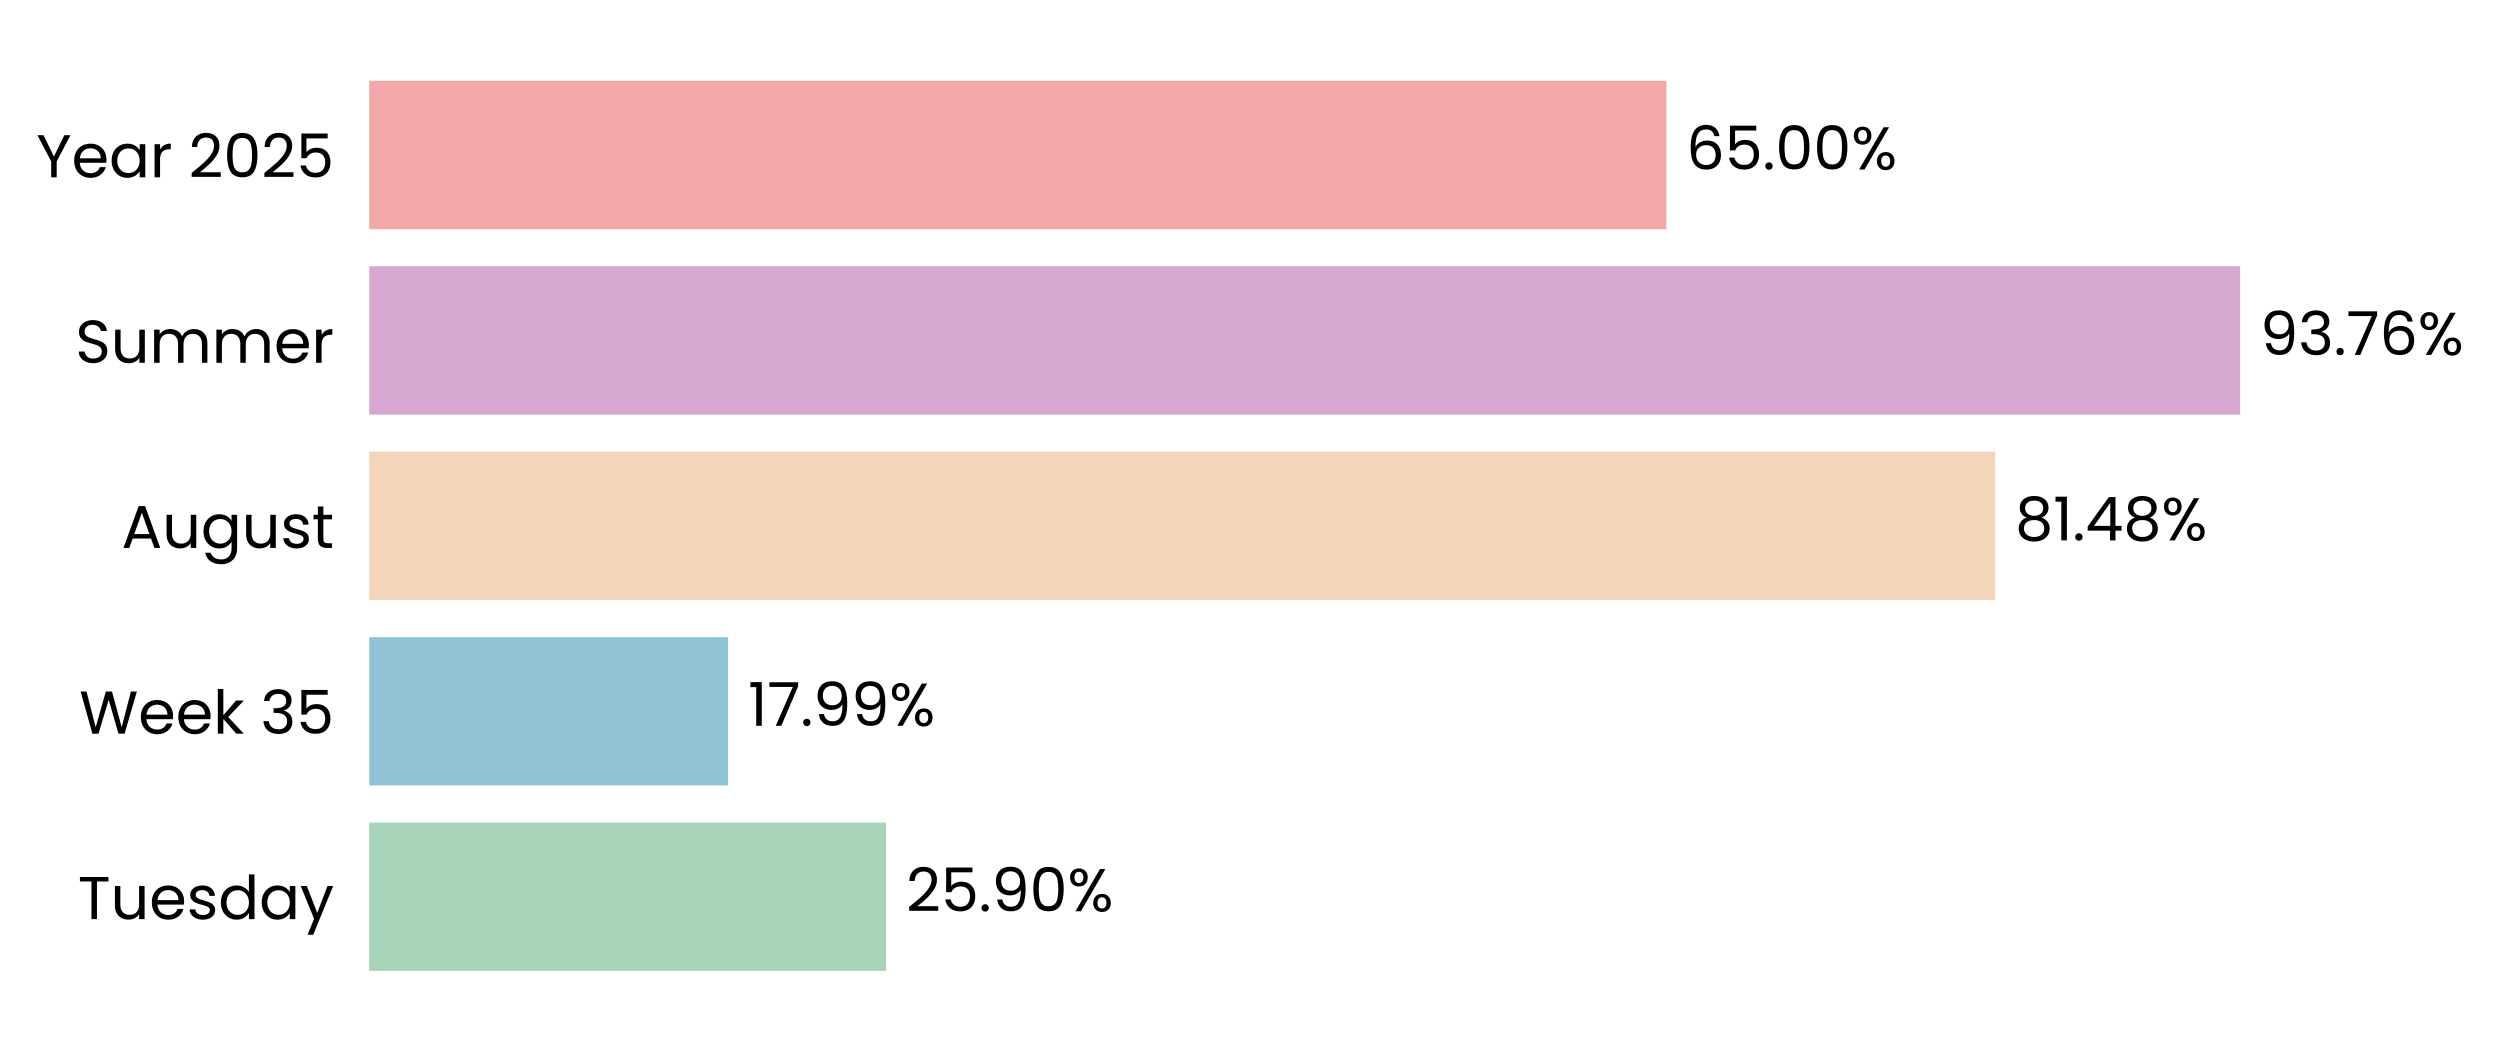
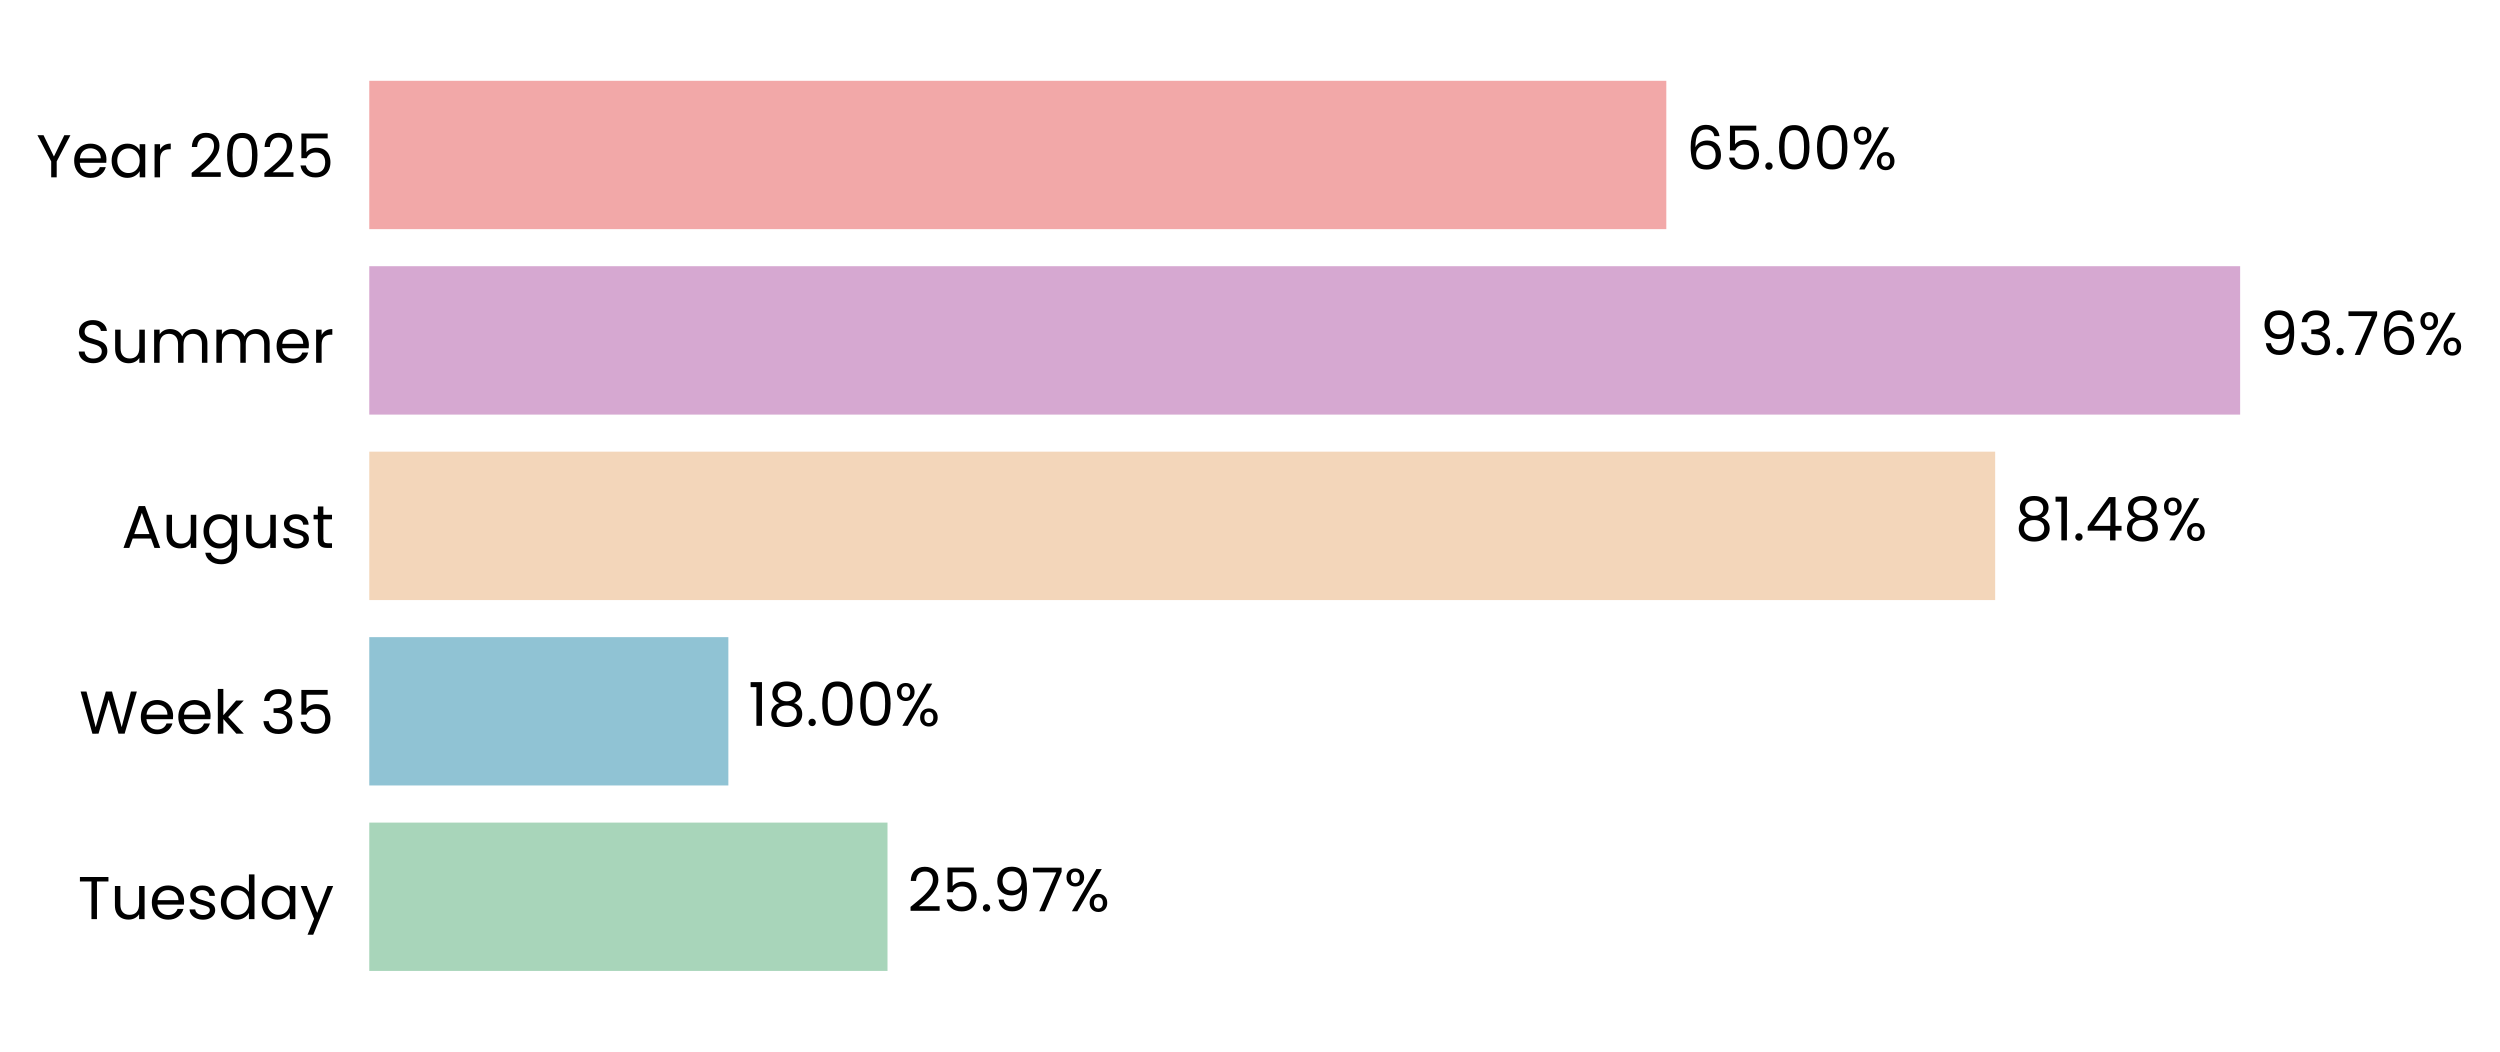
<svg xmlns="http://www.w3.org/2000/svg" xmlns:xlink="http://www.w3.org/1999/xlink" width="496.329pt" height="208.8pt" viewBox="0 0 496.329 208.8" version="1.1">
  <defs>
    <style type="text/css">*{stroke-linejoin: round; stroke-linecap: butt}</style>
  </defs>
  <g id="figure_1">
    <g id="patch_1">
      <path d="M 0 208.8  L 496.329 208.8  L 496.329 0  L 0 0  L 0 208.8  z " style="fill: none" />
    </g>
    <g id="axes_1">
      <g id="patch_2">
-         <path d="M 73.311 201.6  L 469.459 201.6  L 469.459 7.2  L 73.311 7.2  L 73.311 201.6  z " style="fill: none" />
+         <path d="M 73.311 201.6  L 469.456 201.6  L 469.456 7.2  L 73.311 7.2  L 73.311 201.6  z " style="fill: none" />
      </g>
      <g id="patch_3">
-         <path d="M 73.311 192.764  L 175.925 192.764  L 175.925 163.309  L 73.311 163.309  z " clip-path="url(#p41467e9c94)" style="fill: #a8d5ba" />
+         <path d="M 73.311 192.764  L 176.199 192.764  L 176.199 163.309  L 73.311 163.309  z " clip-path="url(#p23ac6c0708)" style="fill: #a8d5ba" />
      </g>
      <g id="patch_4">
-         <path d="M 73.311 155.945  L 144.563 155.945  L 144.563 126.491  L 73.311 126.491  z " clip-path="url(#p41467e9c94)" style="fill: #90c3d4" />
+         <path d="M 73.311 155.945  L 144.602 155.945  L 144.602 126.491  L 73.311 126.491  z " clip-path="url(#p23ac6c0708)" style="fill: #90c3d4" />
      </g>
      <g id="patch_5">
-         <path d="M 73.311 119.127  L 396.096 119.127  L 396.096 89.673  L 73.311 89.673  z " clip-path="url(#p41467e9c94)" style="fill: #f3d6ba" />
+         <path d="M 73.311 119.127  L 396.102 119.127  L 396.102 89.673  L 73.311 89.673  z " clip-path="url(#p23ac6c0708)" style="fill: #f3d6ba" />
      </g>
      <g id="patch_6">
-         <path d="M 73.311 82.309  L 444.739 82.309  L 444.739 52.855  L 73.311 52.855  z " clip-path="url(#p41467e9c94)" style="fill: #d6a8d1" />
+         <path d="M 73.311 82.309  L 444.739 82.309  L 444.739 52.855  L 73.311 52.855  z " clip-path="url(#p23ac6c0708)" style="fill: #d6a8d1" />
      </g>
      <g id="patch_7">
-         <path d="M 73.311 45.491  L 330.817 45.491  L 330.817 16.036  L 73.311 16.036  z " clip-path="url(#p41467e9c94)" style="fill: #f2a8a8" />
+         <path d="M 73.311 45.491  L 330.816 45.491  L 330.816 16.036  L 73.311 16.036  z " clip-path="url(#p23ac6c0708)" style="fill: #f2a8a8" />
      </g>
      <g id="matplotlib.axis_1">
        <g id="ytick_1">
          <g id="text_1">
            <g transform="translate(15.4575 182.4764) scale(0.12 -0.12)">
              <defs>
                <path id="Poppins-Regular-54" d="M 3238 4461  L 3238 3987  L 2022 3987  L 2022 0  L 1440 0  L 1440 3987  L 218 3987  L 218 4461  L 3238 4461  z " transform="scale(0.015625)" />
                <path id="Poppins-Regular-75" d="M 3603 3507  L 3603 0  L 3021 0  L 3021 518  Q 2854 250 2556 99  Q 2259 -51 1901 -51  Q 1491 -51 1164 118  Q 838 288 649 627  Q 461 966 461 1453  L 461 3507  L 1037 3507  L 1037 1530  Q 1037 1011 1299 732  Q 1562 454 2016 454  Q 2483 454 2752 742  Q 3021 1030 3021 1581  L 3021 3507  L 3603 3507  z " transform="scale(0.015625)" />
                <path id="Poppins-Regular-65" d="M 3693 1888  Q 3693 1722 3674 1536  L 870 1536  Q 902 1018 1225 726  Q 1549 435 2010 435  Q 2387 435 2640 611  Q 2893 787 2995 1082  L 3622 1082  Q 3482 576 3059 259  Q 2637 -58 2010 -58  Q 1510 -58 1116 166  Q 723 390 499 803  Q 275 1216 275 1760  Q 275 2304 492 2713  Q 710 3123 1104 3344  Q 1498 3565 2010 3565  Q 2509 3565 2893 3347  Q 3277 3130 3485 2749  Q 3693 2368 3693 1888  z M 3091 2010  Q 3091 2342 2944 2582  Q 2797 2822 2544 2947  Q 2291 3072 1984 3072  Q 1542 3072 1232 2790  Q 922 2509 877 2010  L 3091 2010  z " transform="scale(0.015625)" />
                <path id="Poppins-Regular-73" d="M 1734 -58  Q 1331 -58 1011 80  Q 691 218 505 464  Q 320 710 301 1030  L 902 1030  Q 928 768 1149 601  Q 1370 435 1728 435  Q 2061 435 2253 582  Q 2445 730 2445 954  Q 2445 1184 2240 1296  Q 2035 1408 1606 1517  Q 1216 1619 969 1724  Q 723 1830 547 2038  Q 371 2246 371 2586  Q 371 2854 531 3078  Q 691 3302 985 3433  Q 1280 3565 1658 3565  Q 2240 3565 2598 3270  Q 2957 2976 2982 2464  L 2400 2464  Q 2381 2739 2179 2905  Q 1978 3072 1638 3072  Q 1325 3072 1139 2937  Q 954 2803 954 2586  Q 954 2413 1066 2301  Q 1178 2189 1347 2121  Q 1517 2054 1818 1971  Q 2195 1869 2432 1769  Q 2669 1670 2838 1472  Q 3008 1274 3014 954  Q 3014 666 2854 435  Q 2694 205 2403 73  Q 2112 -58 1734 -58  z " transform="scale(0.015625)" />
                <path id="Poppins-Regular-64" d="M 275 1766  Q 275 2304 492 2710  Q 710 3117 1091 3341  Q 1472 3565 1946 3565  Q 2355 3565 2707 3376  Q 3059 3187 3245 2880  L 3245 4736  L 3834 4736  L 3834 0  L 3245 0  L 3245 659  Q 3072 346 2733 144  Q 2394 -58 1939 -58  Q 1472 -58 1091 172  Q 710 403 492 819  Q 275 1235 275 1766  z M 3245 1760  Q 3245 2157 3085 2451  Q 2925 2746 2653 2902  Q 2381 3059 2054 3059  Q 1728 3059 1459 2905  Q 1190 2752 1030 2457  Q 870 2163 870 1766  Q 870 1363 1030 1065  Q 1190 768 1459 611  Q 1728 454 2054 454  Q 2381 454 2653 611  Q 2925 768 3085 1065  Q 3245 1363 3245 1760  z " transform="scale(0.015625)" />
                <path id="Poppins-Regular-61" d="M 275 1766  Q 275 2304 492 2710  Q 710 3117 1091 3341  Q 1472 3565 1939 3565  Q 2400 3565 2739 3366  Q 3078 3168 3245 2867  L 3245 3507  L 3834 3507  L 3834 0  L 3245 0  L 3245 653  Q 3072 346 2729 144  Q 2387 -58 1933 -58  Q 1466 -58 1088 172  Q 710 403 492 819  Q 275 1235 275 1766  z M 3245 1760  Q 3245 2157 3085 2451  Q 2925 2746 2653 2902  Q 2381 3059 2054 3059  Q 1728 3059 1459 2905  Q 1190 2752 1030 2457  Q 870 2163 870 1766  Q 870 1363 1030 1065  Q 1190 768 1459 611  Q 1728 454 2054 454  Q 2381 454 2653 611  Q 2925 768 3085 1065  Q 3245 1363 3245 1760  z " transform="scale(0.015625)" />
                <path id="Poppins-Regular-79" d="M 3514 3507  L 1402 -1651  L 800 -1651  L 1491 38  L 77 3507  L 723 3507  L 1824 666  L 2912 3507  L 3514 3507  z " transform="scale(0.015625)" />
              </defs>
              <use xlink:href="#Poppins-Regular-54" />
              <use xlink:href="#Poppins-Regular-75" transform="translate(54.09999 0)" />
              <use xlink:href="#Poppins-Regular-65" transform="translate(118.1 0)" />
              <use xlink:href="#Poppins-Regular-73" transform="translate(180.1 0)" />
              <use xlink:href="#Poppins-Regular-64" transform="translate(232.3 0)" />
              <use xlink:href="#Poppins-Regular-61" transform="translate(299.8999 0)" />
              <use xlink:href="#Poppins-Regular-79" transform="translate(367.4999 0)" />
            </g>
          </g>
        </g>
        <g id="ytick_2">
          <g id="text_2">
            <g transform="translate(15.73125 145.6582) scale(0.12 -0.12)">
              <defs>
                <path id="Poppins-Regular-57" d="M 6099 4461  L 4806 0  L 4154 0  L 3117 3590  L 2042 0  L 1395 -6  L 147 4461  L 768 4461  L 1741 678  L 2816 4461  L 3469 4461  L 4493 691  L 5472 4461  L 6099 4461  z " transform="scale(0.015625)" />
                <path id="Poppins-Regular-6b" d="M 2451 0  L 1075 1549  L 1075 0  L 493 0  L 493 4736  L 1075 4736  L 1075 1952  L 2426 3507  L 3238 3507  L 1587 1760  L 3245 0  L 2451 0  z " transform="scale(0.015625)" />
                <path id="Poppins-Regular-20" transform="scale(0.015625)" />
                <path id="Poppins-Regular-33" d="M 384 3462  Q 429 4051 838 4384  Q 1248 4717 1901 4717  Q 2336 4717 2653 4560  Q 2970 4403 3133 4134  Q 3296 3866 3296 3526  Q 3296 3130 3069 2842  Q 2842 2554 2477 2470  L 2477 2438  Q 2893 2336 3136 2035  Q 3379 1734 3379 1248  Q 3379 883 3212 592  Q 3046 301 2713 134  Q 2381 -32 1914 -32  Q 1235 -32 800 323  Q 365 678 314 1331  L 877 1331  Q 922 947 1190 704  Q 1459 461 1907 461  Q 2355 461 2588 694  Q 2822 928 2822 1299  Q 2822 1779 2502 1990  Q 2182 2202 1536 2202  L 1389 2202  L 1389 2688  L 1542 2688  Q 2131 2694 2432 2883  Q 2733 3072 2733 3469  Q 2733 3808 2512 4013  Q 2291 4218 1882 4218  Q 1485 4218 1241 4013  Q 998 3808 954 3462  L 384 3462  z " transform="scale(0.015625)" />
                <path id="Poppins-Regular-35" d="M 3347 4122  L 1101 4122  L 1101 2662  Q 1248 2867 1536 2998  Q 1824 3130 2157 3130  Q 2688 3130 3021 2909  Q 3354 2688 3498 2339  Q 3642 1990 3642 1600  Q 3642 1139 3469 774  Q 3296 410 2941 198  Q 2586 -13 2061 -13  Q 1389 -13 973 332  Q 557 678 467 1254  L 1037 1254  Q 1120 890 1389 685  Q 1658 480 2067 480  Q 2573 480 2829 784  Q 3085 1088 3085 1587  Q 3085 2086 2829 2358  Q 2573 2630 2074 2630  Q 1734 2630 1481 2467  Q 1229 2304 1114 2022  L 563 2022  L 563 4634  L 3347 4634  L 3347 4122  z " transform="scale(0.015625)" />
              </defs>
              <use xlink:href="#Poppins-Regular-57" />
              <use xlink:href="#Poppins-Regular-65" transform="translate(97.59999 0)" />
              <use xlink:href="#Poppins-Regular-65" transform="translate(159.6 0)" />
              <use xlink:href="#Poppins-Regular-6b" transform="translate(221.6 0)" />
              <use xlink:href="#Poppins-Regular-20" transform="translate(273.0999 0)" />
              <use xlink:href="#Poppins-Regular-33" transform="translate(299.7999 0)" />
              <use xlink:href="#Poppins-Regular-35" transform="translate(358.6999 0)" />
            </g>
          </g>
        </g>
        <g id="ytick_3">
          <g id="text_3">
            <g transform="translate(24.11812 108.78) scale(0.12 -0.12)">
              <defs>
                <path id="Poppins-Regular-41" d="M 3130 992  L 1184 992  L 826 0  L 211 0  L 1824 4435  L 2496 4435  L 4102 0  L 3488 0  L 3130 992  z M 2963 1466  L 2157 3718  L 1350 1466  L 2963 1466  z " transform="scale(0.015625)" />
                <path id="Poppins-Regular-67" d="M 1939 3565  Q 2394 3565 2736 3366  Q 3078 3168 3245 2867  L 3245 3507  L 3834 3507  L 3834 -77  Q 3834 -557 3629 -931  Q 3424 -1306 3043 -1517  Q 2662 -1728 2157 -1728  Q 1466 -1728 1005 -1401  Q 544 -1075 461 -512  L 1037 -512  Q 1133 -832 1433 -1027  Q 1734 -1222 2157 -1222  Q 2637 -1222 2941 -921  Q 3245 -621 3245 -77  L 3245 659  Q 3072 352 2733 147  Q 2394 -58 1939 -58  Q 1472 -58 1091 172  Q 710 403 492 819  Q 275 1235 275 1766  Q 275 2304 492 2710  Q 710 3117 1091 3341  Q 1472 3565 1939 3565  z M 3245 1760  Q 3245 2157 3085 2451  Q 2925 2746 2653 2902  Q 2381 3059 2054 3059  Q 1728 3059 1459 2905  Q 1190 2752 1030 2457  Q 870 2163 870 1766  Q 870 1363 1030 1065  Q 1190 768 1459 611  Q 1728 454 2054 454  Q 2381 454 2653 611  Q 2925 768 3085 1065  Q 3245 1363 3245 1760  z " transform="scale(0.015625)" />
                <path id="Poppins-Regular-74" d="M 1203 3027  L 1203 960  Q 1203 704 1312 598  Q 1421 493 1690 493  L 2118 493  L 2118 0  L 1594 0  Q 1107 0 864 224  Q 621 448 621 960  L 621 3027  L 166 3027  L 166 3507  L 621 3507  L 621 4390  L 1203 4390  L 1203 3507  L 2118 3507  L 2118 3027  L 1203 3027  z " transform="scale(0.015625)" />
              </defs>
              <use xlink:href="#Poppins-Regular-41" />
              <use xlink:href="#Poppins-Regular-75" transform="translate(67.39999 0)" />
              <use xlink:href="#Poppins-Regular-67" transform="translate(131.4 0)" />
              <use xlink:href="#Poppins-Regular-75" transform="translate(199 0)" />
              <use xlink:href="#Poppins-Regular-73" transform="translate(263 0)" />
              <use xlink:href="#Poppins-Regular-74" transform="translate(315.2 0)" />
            </g>
          </g>
        </g>
        <g id="ytick_4">
          <g id="text_4">
            <g transform="translate(14.95125 72.02182) scale(0.12 -0.12)">
              <defs>
                <path id="Poppins-Regular-53" d="M 1907 -45  Q 1466 -45 1117 112  Q 768 269 569 547  Q 371 826 365 1190  L 986 1190  Q 1018 877 1245 662  Q 1472 448 1907 448  Q 2323 448 2563 656  Q 2803 864 2803 1190  Q 2803 1446 2662 1606  Q 2522 1766 2310 1849  Q 2099 1933 1741 2029  Q 1299 2144 1033 2259  Q 768 2374 579 2620  Q 390 2867 390 3283  Q 390 3648 576 3929  Q 762 4211 1098 4364  Q 1434 4518 1869 4518  Q 2496 4518 2896 4204  Q 3296 3891 3347 3373  L 2707 3373  Q 2675 3629 2438 3824  Q 2202 4019 1811 4019  Q 1446 4019 1216 3830  Q 986 3642 986 3302  Q 986 3059 1123 2905  Q 1261 2752 1462 2672  Q 1664 2592 2029 2490  Q 2470 2368 2739 2249  Q 3008 2131 3200 1884  Q 3392 1638 3392 1216  Q 3392 890 3219 602  Q 3046 314 2707 134  Q 2368 -45 1907 -45  z " transform="scale(0.015625)" />
                <path id="Poppins-Regular-6d" d="M 4710 3571  Q 5120 3571 5440 3401  Q 5760 3232 5945 2893  Q 6131 2554 6131 2067  L 6131 0  L 5555 0  L 5555 1984  Q 5555 2509 5296 2787  Q 5037 3066 4595 3066  Q 4141 3066 3872 2774  Q 3603 2483 3603 1933  L 3603 0  L 3027 0  L 3027 1984  Q 3027 2509 2768 2787  Q 2509 3066 2067 3066  Q 1613 3066 1344 2774  Q 1075 2483 1075 1933  L 1075 0  L 493 0  L 493 3507  L 1075 3507  L 1075 3002  Q 1248 3277 1539 3424  Q 1830 3571 2182 3571  Q 2624 3571 2963 3372  Q 3302 3174 3469 2790  Q 3616 3162 3955 3366  Q 4294 3571 4710 3571  z " transform="scale(0.015625)" />
                <path id="Poppins-Regular-72" d="M 1075 2938  Q 1229 3238 1513 3404  Q 1798 3571 2208 3571  L 2208 2970  L 2054 2970  Q 1075 2970 1075 1907  L 1075 0  L 493 0  L 493 3507  L 1075 3507  L 1075 2938  z " transform="scale(0.015625)" />
              </defs>
              <use xlink:href="#Poppins-Regular-53" />
              <use xlink:href="#Poppins-Regular-75" transform="translate(58.7 0)" />
              <use xlink:href="#Poppins-Regular-6d" transform="translate(122.7 0)" />
              <use xlink:href="#Poppins-Regular-6d" transform="translate(225.7 0)" />
              <use xlink:href="#Poppins-Regular-65" transform="translate(328.7 0)" />
              <use xlink:href="#Poppins-Regular-72" transform="translate(390.6999 0)" />
            </g>
          </g>
        </g>
        <g id="ytick_5">
          <g id="text_5">
            <g transform="translate(7.2 35.20364) scale(0.12 -0.12)">
              <defs>
                <path id="Poppins-Regular-59" d="M 3616 4461  L 2163 1683  L 2163 0  L 1581 0  L 1581 1683  L 122 4461  L 768 4461  L 1869 2202  L 2970 4461  L 3616 4461  z " transform="scale(0.015625)" />
                <path id="Poppins-Regular-32" d="M 326 467  Q 1139 1120 1600 1539  Q 2061 1958 2377 2416  Q 2694 2874 2694 3315  Q 2694 3731 2492 3971  Q 2291 4211 1843 4211  Q 1408 4211 1168 3939  Q 928 3667 909 3213  L 346 3213  Q 371 3930 780 4320  Q 1190 4710 1837 4710  Q 2496 4710 2883 4345  Q 3270 3981 3270 3341  Q 3270 2810 2953 2307  Q 2637 1805 2233 1424  Q 1830 1043 1203 538  L 3405 538  L 3405 51  L 326 51  L 326 467  z " transform="scale(0.015625)" />
                <path id="Poppins-Regular-30" d="M 397 2362  Q 397 3462 755 4080  Q 1114 4698 2010 4698  Q 2899 4698 3257 4080  Q 3616 3462 3616 2362  Q 3616 1242 3257 621  Q 2899 0 2010 0  Q 1114 0 755 621  Q 397 1242 397 2362  z M 3040 2362  Q 3040 2918 2966 3305  Q 2893 3693 2665 3929  Q 2438 4166 2010 4166  Q 1574 4166 1347 3929  Q 1120 3693 1046 3305  Q 973 2918 973 2362  Q 973 1786 1046 1395  Q 1120 1005 1347 768  Q 1574 531 2010 531  Q 2438 531 2665 768  Q 2893 1005 2966 1395  Q 3040 1786 3040 2362  z " transform="scale(0.015625)" />
              </defs>
              <use xlink:href="#Poppins-Regular-59" />
              <use xlink:href="#Poppins-Regular-65" transform="translate(58.39999 0)" />
              <use xlink:href="#Poppins-Regular-61" transform="translate(120.4 0)" />
              <use xlink:href="#Poppins-Regular-72" transform="translate(188 0)" />
              <use xlink:href="#Poppins-Regular-20" transform="translate(225.3 0)" />
              <use xlink:href="#Poppins-Regular-32" transform="translate(252 0)" />
              <use xlink:href="#Poppins-Regular-30" transform="translate(309.4999 0)" />
              <use xlink:href="#Poppins-Regular-32" transform="translate(372.2999 0)" />
              <use xlink:href="#Poppins-Regular-35" transform="translate(429.7999 0)" />
            </g>
          </g>
        </g>
      </g>
      <g id="text_6">
-         <g transform="translate(179.8861 180.9164) scale(0.12 -0.12)">
+         <g transform="translate(180.1604 180.9164) scale(0.12 -0.12)">
          <defs>
            <path id="Poppins-Regular-2e" d="M 678 -38  Q 512 -38 397 77  Q 282 192 282 358  Q 282 525 397 640  Q 512 755 678 755  Q 838 755 950 640  Q 1062 525 1062 358  Q 1062 192 950 77  Q 838 -38 678 -38  z " transform="scale(0.015625)" />
            <path id="Poppins-Regular-39" d="M 1146 1242  Q 1210 877 1443 678  Q 1677 480 2074 480  Q 2605 480 2857 896  Q 3110 1312 3098 2298  Q 2963 2010 2649 1846  Q 2336 1683 1952 1683  Q 1523 1683 1187 1859  Q 851 2035 659 2374  Q 467 2714 467 3194  Q 467 3878 864 4297  Q 1261 4717 1990 4717  Q 2886 4717 3248 4134  Q 3610 3552 3610 2400  Q 3610 1594 3466 1069  Q 3322 544 2979 269  Q 2637 -6 2042 -6  Q 1389 -6 1024 346  Q 659 698 608 1242  L 1146 1242  z M 2048 2176  Q 2477 2176 2752 2441  Q 3027 2707 3027 3162  Q 3027 3642 2758 3936  Q 2490 4230 2003 4230  Q 1555 4230 1289 3948  Q 1024 3667 1024 3206  Q 1024 2739 1286 2457  Q 1549 2176 2048 2176  z " transform="scale(0.015625)" />
+             <path id="Poppins-Regular-37" d="M 3245 4173  L 1466 0  L 877 0  L 2682 4115  L 211 4115  L 211 4614  L 3245 4614  L 3245 4173  z " transform="scale(0.015625)" />
            <path id="Poppins-Regular-25" d="M 269 3584  Q 269 4019 531 4278  Q 794 4538 1203 4538  Q 1613 4538 1875 4278  Q 2138 4019 2138 3584  Q 2138 3142 1875 2883  Q 1613 2624 1203 2624  Q 794 2624 531 2883  Q 269 3142 269 3584  z M 4006 4467  L 1414 0  L 838 0  L 3430 4467  L 4006 4467  z M 1203 4179  Q 986 4179 861 4028  Q 736 3878 736 3584  Q 736 3290 861 3136  Q 986 2982 1203 2982  Q 1421 2982 1549 3139  Q 1677 3296 1677 3584  Q 1677 3878 1549 4028  Q 1421 4179 1203 4179  z M 2720 883  Q 2720 1325 2982 1584  Q 3245 1843 3654 1843  Q 4064 1843 4323 1584  Q 4582 1325 4582 883  Q 4582 448 4323 185  Q 4064 -77 3654 -77  Q 3245 -77 2982 182  Q 2720 442 2720 883  z M 3648 1478  Q 3430 1478 3302 1328  Q 3174 1178 3174 883  Q 3174 595 3302 444  Q 3430 294 3648 294  Q 3866 294 3994 444  Q 4122 595 4122 883  Q 4122 1178 3994 1328  Q 3866 1478 3648 1478  z " transform="scale(0.015625)" />
          </defs>
          <use xlink:href="#Poppins-Regular-32" />
          <use xlink:href="#Poppins-Regular-35" transform="translate(57.49999 0)" />
          <use xlink:href="#Poppins-Regular-2e" transform="translate(120.3 0)" />
          <use xlink:href="#Poppins-Regular-39" transform="translate(141.3 0)" />
-           <use xlink:href="#Poppins-Regular-30" transform="translate(204.2999 0)" />
-           <use xlink:href="#Poppins-Regular-25" transform="translate(267.0999 0)" />
+           <use xlink:href="#Poppins-Regular-37" transform="translate(204.2999 0)" />
+           <use xlink:href="#Poppins-Regular-25" transform="translate(258.8999 0)" />
        </g>
      </g>
      <g id="text_7">
-         <g transform="translate(148.5244 144.0982) scale(0.12 -0.12)">
+         <g transform="translate(148.5631 144.0982) scale(0.12 -0.12)">
          <defs>
            <path id="Poppins-Regular-31" d="M 243 4096  L 243 4627  L 1446 4627  L 1446 0  L 858 0  L 858 4096  L 243 4096  z " transform="scale(0.015625)" />
-             <path id="Poppins-Regular-37" d="M 3245 4173  L 1466 0  L 877 0  L 2682 4115  L 211 4115  L 211 4614  L 3245 4614  L 3245 4173  z " transform="scale(0.015625)" />
+             <path id="Poppins-Regular-38" d="M 1242 2406  Q 883 2547 691 2816  Q 499 3085 499 3469  Q 499 3814 672 4092  Q 845 4371 1187 4534  Q 1530 4698 2016 4698  Q 2502 4698 2844 4534  Q 3187 4371 3363 4092  Q 3539 3814 3539 3469  Q 3539 3098 3340 2819  Q 3142 2541 2797 2406  Q 3194 2285 3427 1981  Q 3661 1677 3661 1248  Q 3661 832 3456 521  Q 3251 211 2876 41  Q 2502 -128 2016 -128  Q 1530 -128 1162 41  Q 794 211 589 521  Q 384 832 384 1248  Q 384 1677 614 1984  Q 845 2291 1242 2406  z M 2976 3398  Q 2976 3789 2720 4000  Q 2464 4211 2016 4211  Q 1574 4211 1318 4000  Q 1062 3789 1062 3392  Q 1062 3034 1328 2816  Q 1594 2598 2016 2598  Q 2445 2598 2710 2819  Q 2976 3040 2976 3398  z M 2016 2150  Q 1542 2150 1241 1929  Q 941 1709 941 1267  Q 941 858 1232 608  Q 1523 358 2016 358  Q 2509 358 2797 608  Q 3085 858 3085 1267  Q 3085 1696 2790 1923  Q 2496 2150 2016 2150  z " transform="scale(0.015625)" />
          </defs>
          <use xlink:href="#Poppins-Regular-31" />
-           <use xlink:href="#Poppins-Regular-37" transform="translate(31.99998 0)" />
-           <use xlink:href="#Poppins-Regular-2e" transform="translate(86.59998 0)" />
-           <use xlink:href="#Poppins-Regular-39" transform="translate(107.6 0)" />
-           <use xlink:href="#Poppins-Regular-39" transform="translate(170.5999 0)" />
-           <use xlink:href="#Poppins-Regular-25" transform="translate(233.5999 0)" />
+           <use xlink:href="#Poppins-Regular-38" transform="translate(31.99998 0)" />
+           <use xlink:href="#Poppins-Regular-2e" transform="translate(95.09998 0)" />
+           <use xlink:href="#Poppins-Regular-30" transform="translate(116.1 0)" />
+           <use xlink:href="#Poppins-Regular-30" transform="translate(178.8999 0)" />
+           <use xlink:href="#Poppins-Regular-25" transform="translate(241.6999 0)" />
        </g>
      </g>
      <g id="text_8">
-         <g transform="translate(400.0572 107.28) scale(0.12 -0.12)">
+         <g transform="translate(400.0636 107.28) scale(0.12 -0.12)">
          <defs>
-             <path id="Poppins-Regular-38" d="M 1242 2406  Q 883 2547 691 2816  Q 499 3085 499 3469  Q 499 3814 672 4092  Q 845 4371 1187 4534  Q 1530 4698 2016 4698  Q 2502 4698 2844 4534  Q 3187 4371 3363 4092  Q 3539 3814 3539 3469  Q 3539 3098 3340 2819  Q 3142 2541 2797 2406  Q 3194 2285 3427 1981  Q 3661 1677 3661 1248  Q 3661 832 3456 521  Q 3251 211 2876 41  Q 2502 -128 2016 -128  Q 1530 -128 1162 41  Q 794 211 589 521  Q 384 832 384 1248  Q 384 1677 614 1984  Q 845 2291 1242 2406  z M 2976 3398  Q 2976 3789 2720 4000  Q 2464 4211 2016 4211  Q 1574 4211 1318 4000  Q 1062 3789 1062 3392  Q 1062 3034 1328 2816  Q 1594 2598 2016 2598  Q 2445 2598 2710 2819  Q 2976 3040 2976 3398  z M 2016 2150  Q 1542 2150 1241 1929  Q 941 1709 941 1267  Q 941 858 1232 608  Q 1523 358 2016 358  Q 2509 358 2797 608  Q 3085 858 3085 1267  Q 3085 1696 2790 1923  Q 2496 2150 2016 2150  z " transform="scale(0.015625)" />
            <path id="Poppins-Regular-34" d="M 256 1030  L 256 1472  L 2502 4582  L 3200 4582  L 3200 1536  L 3840 1536  L 3840 1030  L 3200 1030  L 3200 0  L 2624 0  L 2624 1030  L 256 1030  z M 2650 3974  L 928 1536  L 2650 1536  L 2650 3974  z " transform="scale(0.015625)" />
          </defs>
          <use xlink:href="#Poppins-Regular-38" />
          <use xlink:href="#Poppins-Regular-31" transform="translate(63.09999 0)" />
          <use xlink:href="#Poppins-Regular-2e" transform="translate(95.09998 0)" />
          <use xlink:href="#Poppins-Regular-34" transform="translate(116.1 0)" />
          <use xlink:href="#Poppins-Regular-38" transform="translate(179 0)" />
          <use xlink:href="#Poppins-Regular-25" transform="translate(242.0999 0)" />
        </g>
      </g>
      <g id="text_9">
-         <g transform="translate(448.7005 70.46182) scale(0.12 -0.12)">
+         <g transform="translate(448.7007 70.46182) scale(0.12 -0.12)">
          <defs>
            <path id="Poppins-Regular-36" d="M 2976 3526  Q 2835 4237 2099 4237  Q 1530 4237 1248 3798  Q 966 3360 973 2355  Q 1120 2688 1462 2877  Q 1805 3066 2227 3066  Q 2886 3066 3280 2656  Q 3674 2246 3674 1523  Q 3674 1088 3504 742  Q 3334 397 2992 192  Q 2650 -13 2163 -13  Q 1504 -13 1133 281  Q 762 576 614 1094  Q 467 1613 467 2374  Q 467 4723 2106 4723  Q 2733 4723 3091 4384  Q 3450 4045 3514 3526  L 2976 3526  z M 2106 2573  Q 1830 2573 1587 2461  Q 1344 2349 1193 2121  Q 1043 1894 1043 1568  Q 1043 1082 1324 778  Q 1606 474 2131 474  Q 2579 474 2844 752  Q 3110 1030 3110 1504  Q 3110 2003 2854 2288  Q 2598 2573 2106 2573  z " transform="scale(0.015625)" />
          </defs>
          <use xlink:href="#Poppins-Regular-39" />
          <use xlink:href="#Poppins-Regular-33" transform="translate(62.99999 0)" />
          <use xlink:href="#Poppins-Regular-2e" transform="translate(121.9 0)" />
          <use xlink:href="#Poppins-Regular-37" transform="translate(142.9 0)" />
          <use xlink:href="#Poppins-Regular-36" transform="translate(197.5 0)" />
          <use xlink:href="#Poppins-Regular-25" transform="translate(260.9999 0)" />
        </g>
      </g>
      <g id="text_10">
-         <g transform="translate(334.7788 33.64364) scale(0.12 -0.12)">
+         <g transform="translate(334.7776 33.64364) scale(0.12 -0.12)">
          <use xlink:href="#Poppins-Regular-36" />
          <use xlink:href="#Poppins-Regular-35" transform="translate(63.49999 0)" />
          <use xlink:href="#Poppins-Regular-2e" transform="translate(126.3 0)" />
          <use xlink:href="#Poppins-Regular-30" transform="translate(147.3 0)" />
          <use xlink:href="#Poppins-Regular-30" transform="translate(210.0999 0)" />
          <use xlink:href="#Poppins-Regular-25" transform="translate(272.8999 0)" />
        </g>
      </g>
    </g>
  </g>
  <defs>
-     <clipPath id="p41467e9c94">
-       <rect x="73.311" y="7.2" width="396.148" height="194.4" />
+     <clipPath id="p23ac6c0708">
+       <rect x="73.311" y="7.2" width="396.145" height="194.4" />
    </clipPath>
  </defs>
</svg>
